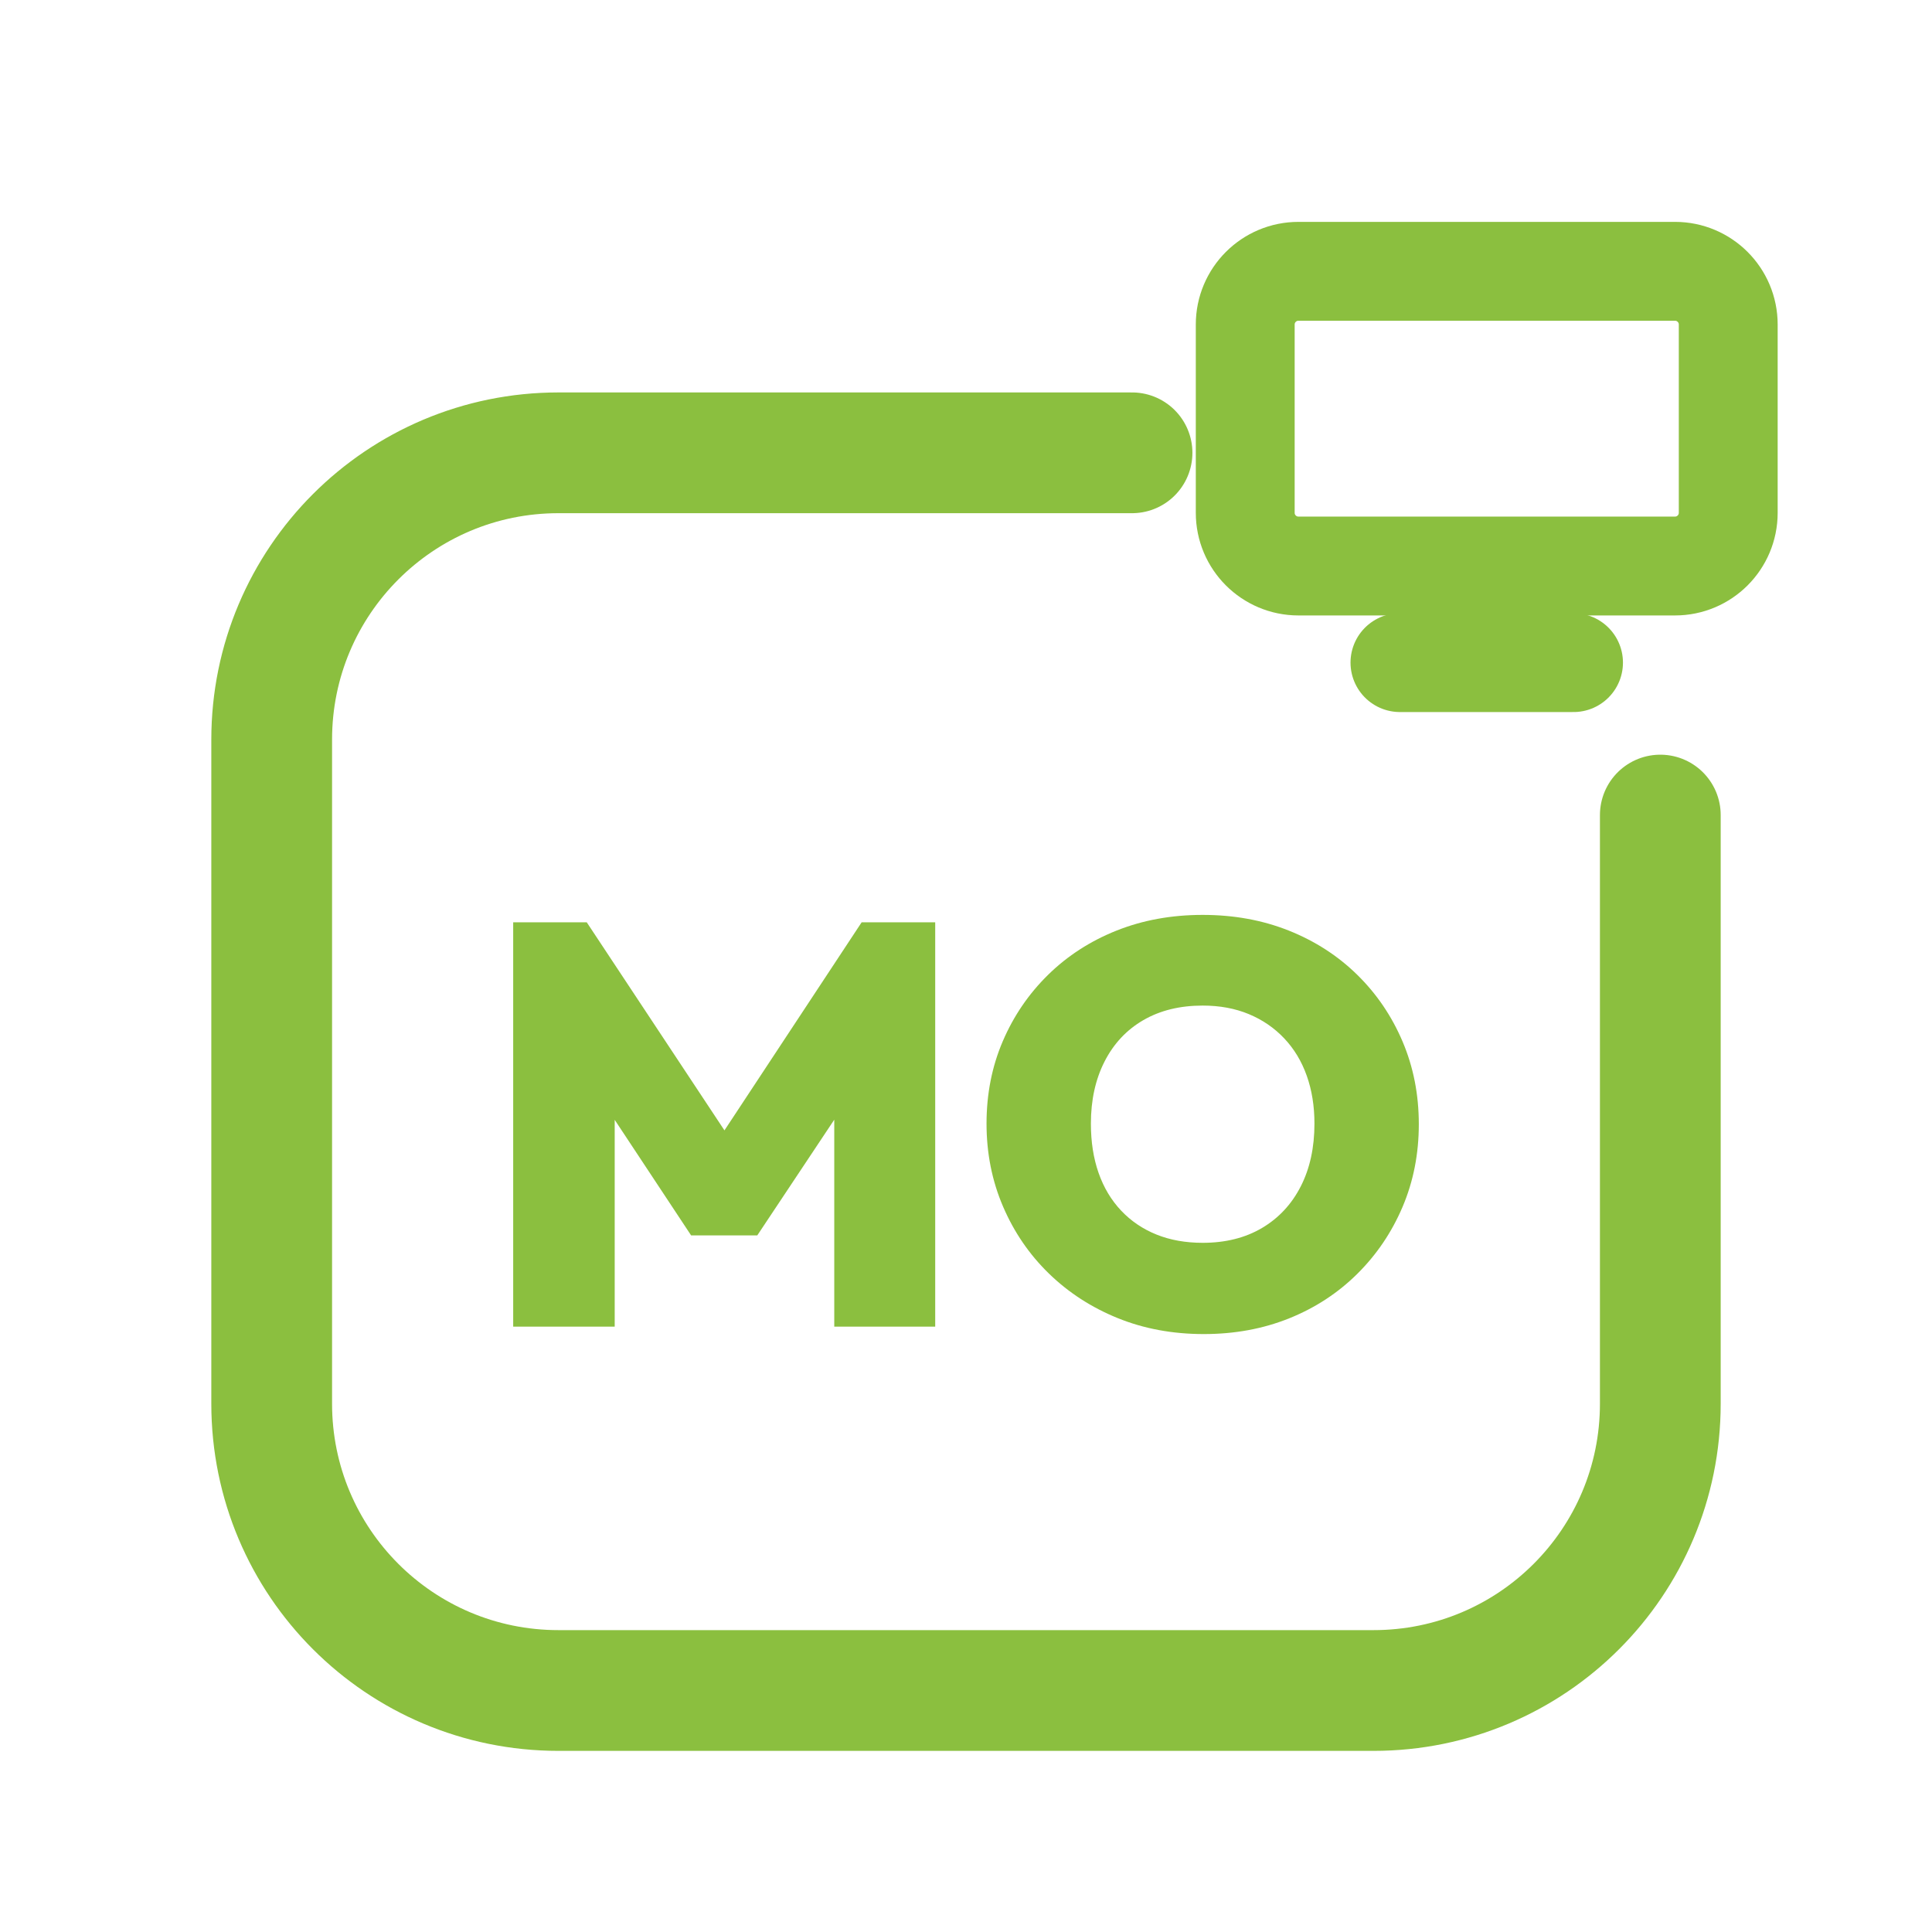
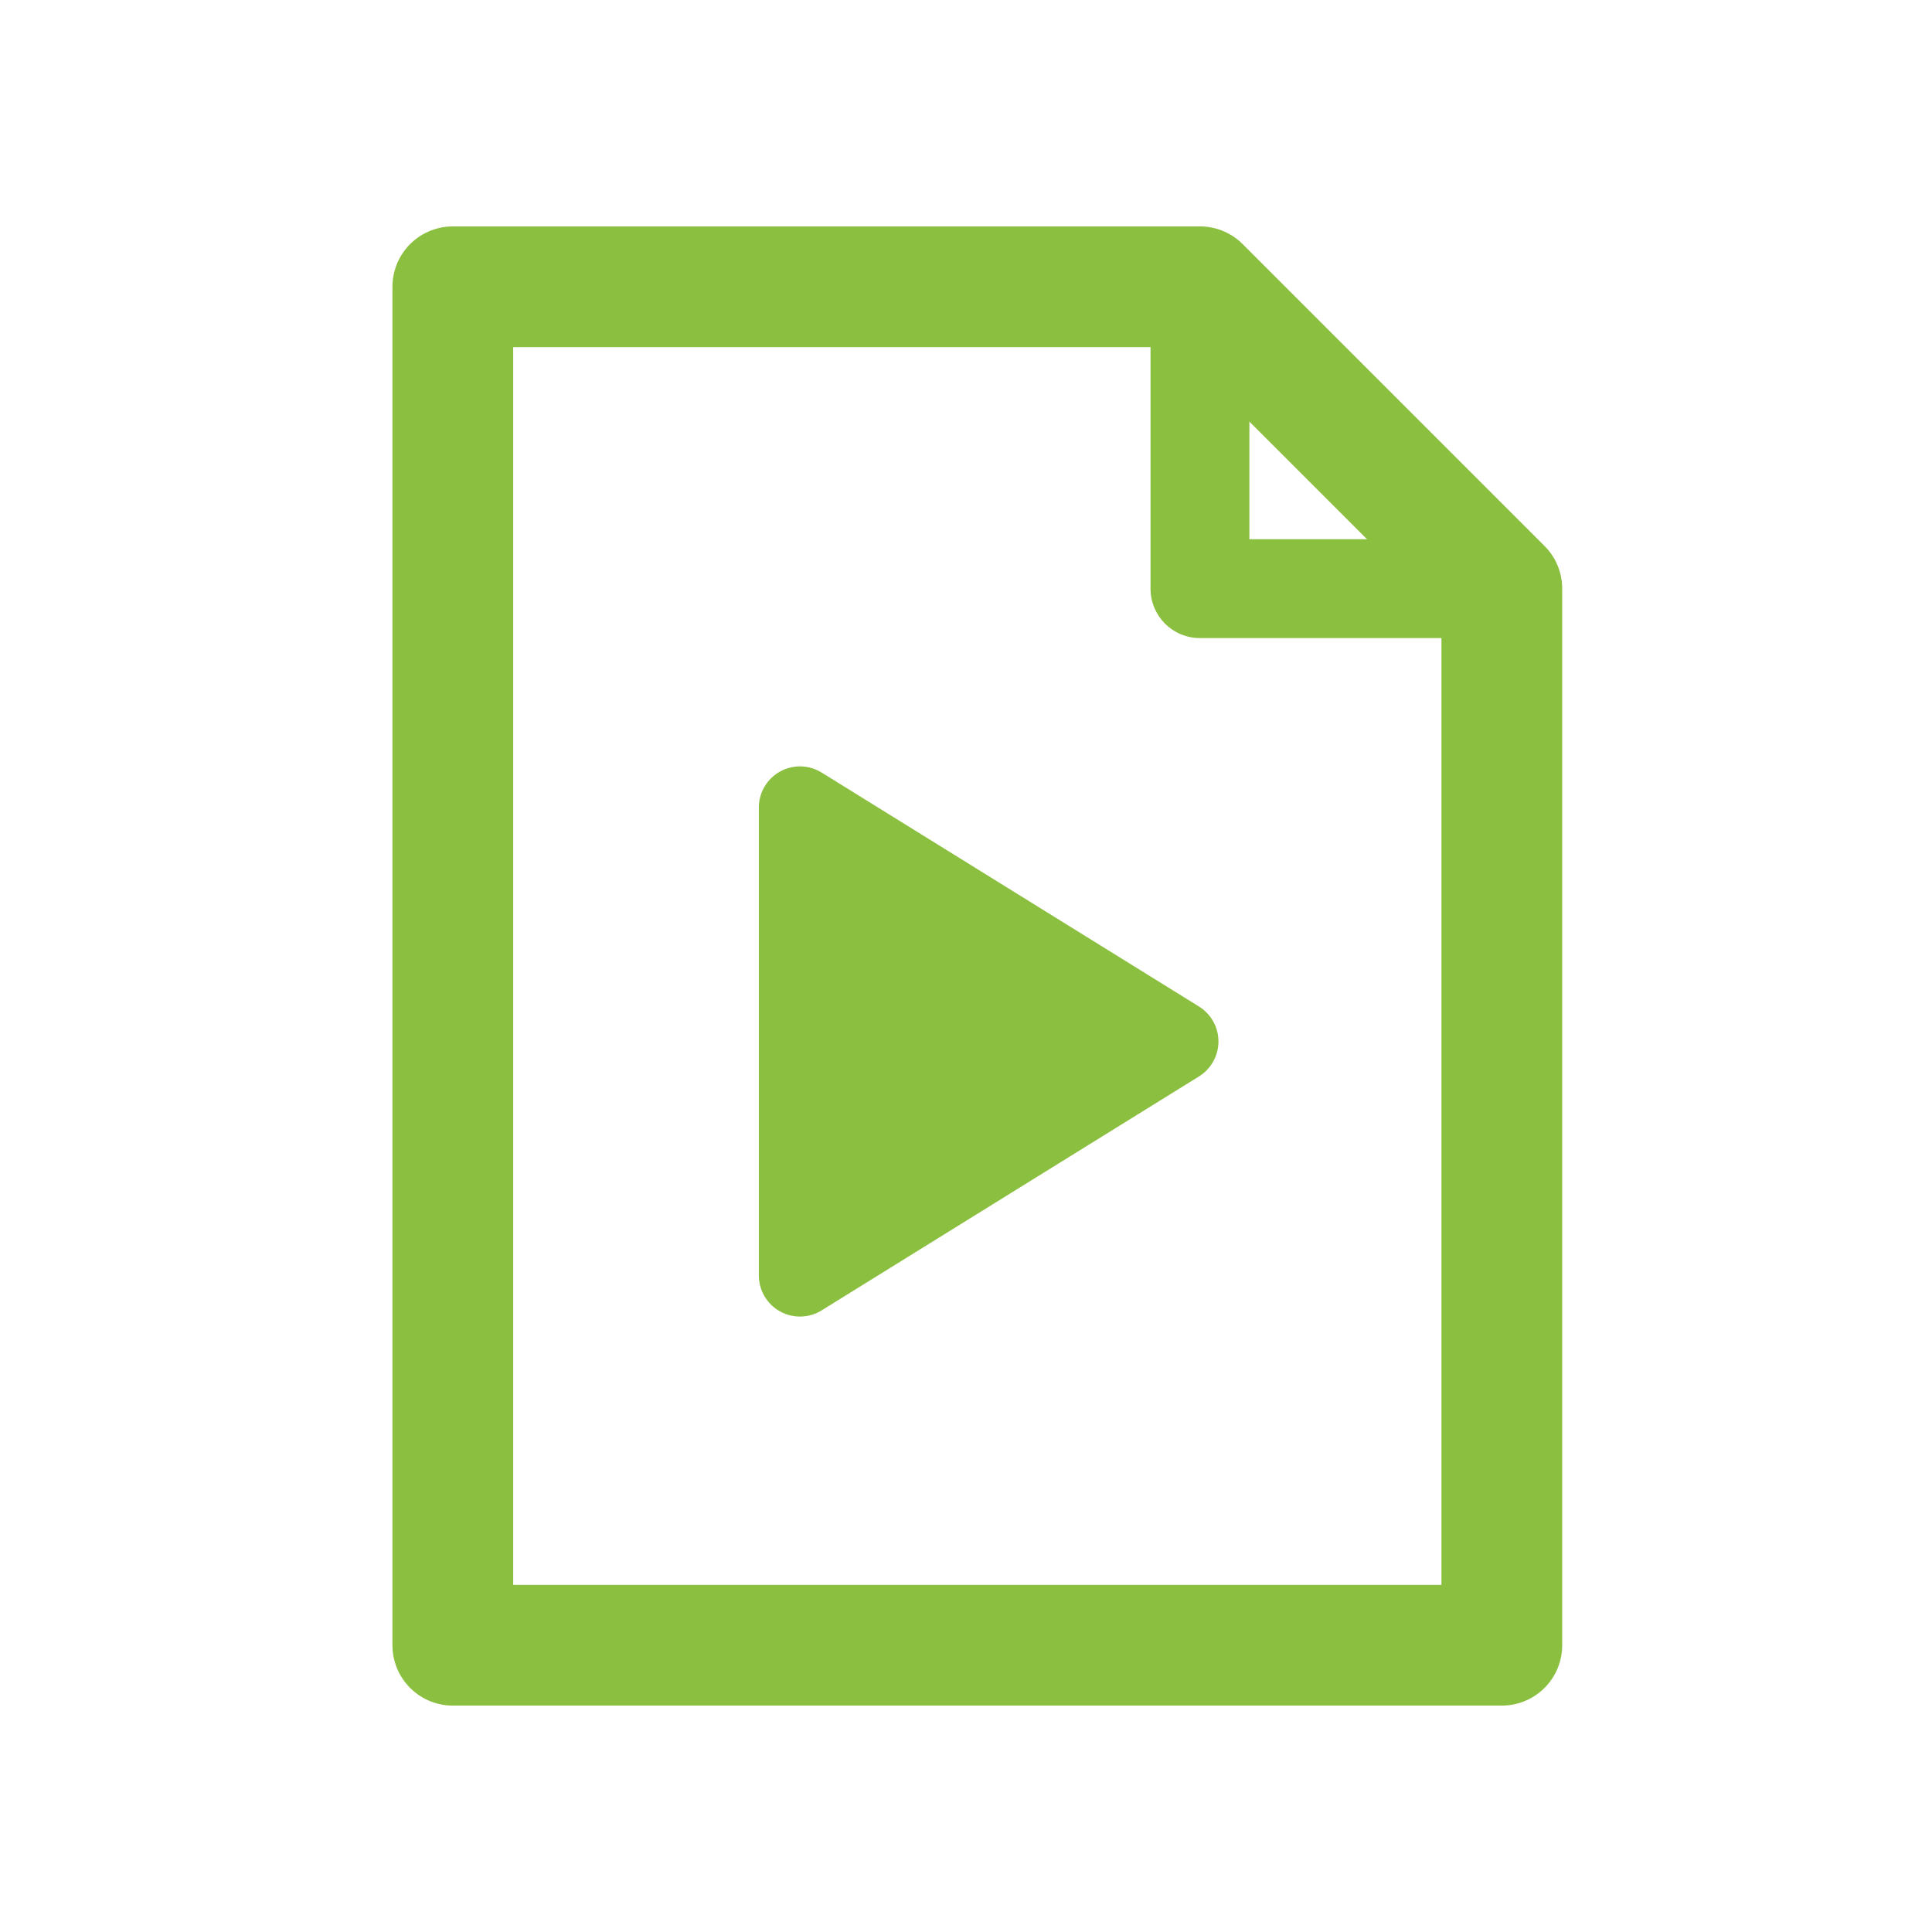
<svg xmlns="http://www.w3.org/2000/svg" viewBox="0 0 512 512" width="512" height="512">
-   <path d="M 300 120 L 148 120 C 106 120 72 154 72 196 L 72 372 C 72 414 106 448 148 448 L 364 448 C 406 448 440 414 440 372 L 440 216" fill="none" stroke="#8BBF3F" stroke-width="32.0" stroke-linecap="round" stroke-linejoin="round" />
-   <rect x="330.0" y="71.9" width="128.0" height="78.1" rx="14.1" fill="none" stroke="#8BBF3F" stroke-width="26.2" stroke-linecap="round" stroke-linejoin="round" />
-   <path d="M 371.0 175.6 L 417.0 175.6" fill="none" stroke="#8BBF3F" stroke-width="26.2" stroke-linecap="round" stroke-linejoin="round" />
-   <path d="M136.0 351.577V244.423H155.496L196.605 306.539H187.385L228.343 244.423H247.839V351.577H221.088V289.159L225.32 290.368L200.685 327.395H183.154L158.67 290.368L162.902 289.159V351.577Z" fill="#8BBF3F" stroke="none" />
-   <path d="M319.023 353.542Q306.63 353.542 296.202 349.31Q285.773 345.078 277.99 337.521Q270.207 329.965 265.824 319.763Q261.441 309.562 261.441 297.773Q261.441 285.985 265.748 275.935Q270.055 265.884 277.763 258.327Q285.471 250.771 295.899 246.615Q306.327 242.458 318.72 242.458Q331.113 242.458 341.542 246.615Q351.97 250.771 359.678 258.327Q367.385 265.884 371.693 276.01Q376.0 286.136 376.0 297.924Q376.0 309.713 371.693 319.839Q367.385 329.965 359.678 337.597Q351.97 345.229 341.617 349.385Q331.264 353.542 319.023 353.542ZM318.72 329.36Q327.788 329.36 334.438 325.431Q341.088 321.501 344.715 314.398Q348.343 307.295 348.343 297.773Q348.343 290.821 346.302 285.078Q344.262 279.335 340.332 275.179Q336.403 271.023 330.962 268.756Q325.521 266.489 318.72 266.489Q309.652 266.489 303.003 270.343Q296.353 274.196 292.725 281.3Q289.098 288.403 289.098 297.773Q289.098 305.028 291.139 310.846Q293.179 316.665 297.108 320.821Q301.038 324.977 306.479 327.169Q311.919 329.36 318.72 329.36Z" fill="#8BBF3F" stroke="none" />
+   <path d="M 120 76 L 318 76 L 398 156 L 398 436 L 120 436 Z" fill="none" stroke="#8BBF3F" stroke-width="32.0" stroke-linecap="round" stroke-linejoin="round" />
+   <path d="M 318 76 L 318 156 L 398 156" fill="none" stroke="#8BBF3F" stroke-width="26.2" stroke-linecap="round" stroke-linejoin="round" />
+   <path d="M 212 214 L 312 276 L 212 338 Z" stroke="#8BBF3F" stroke-width="21.8" stroke-linecap="round" stroke-linejoin="round" fill="#8BBF3F" />
</svg>
